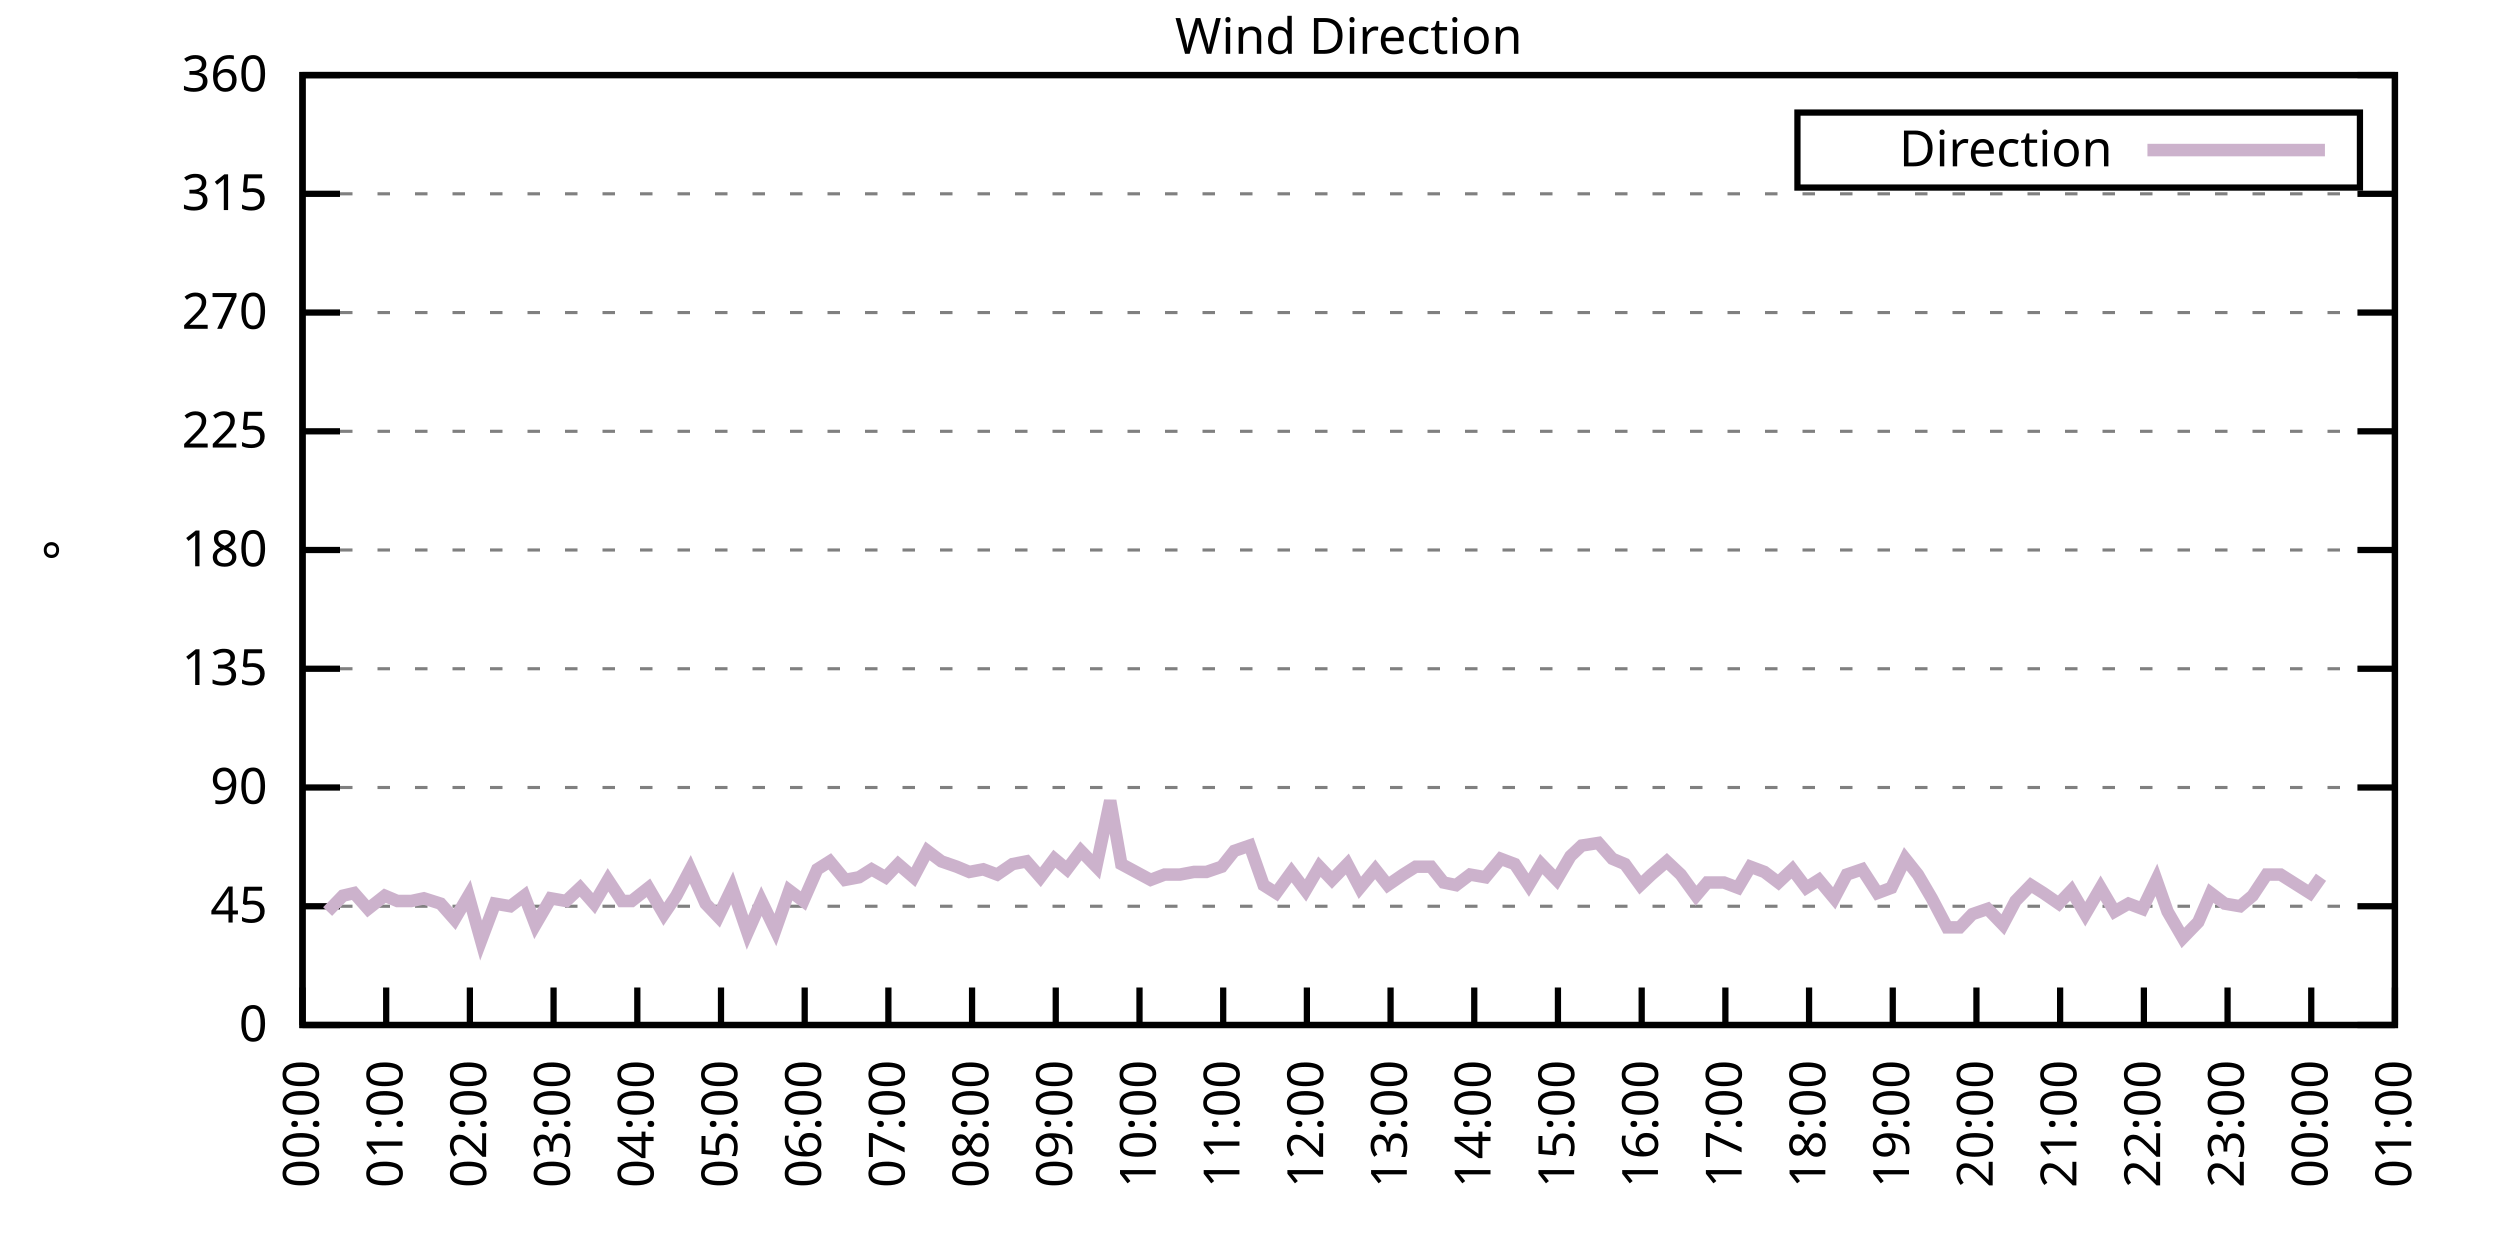
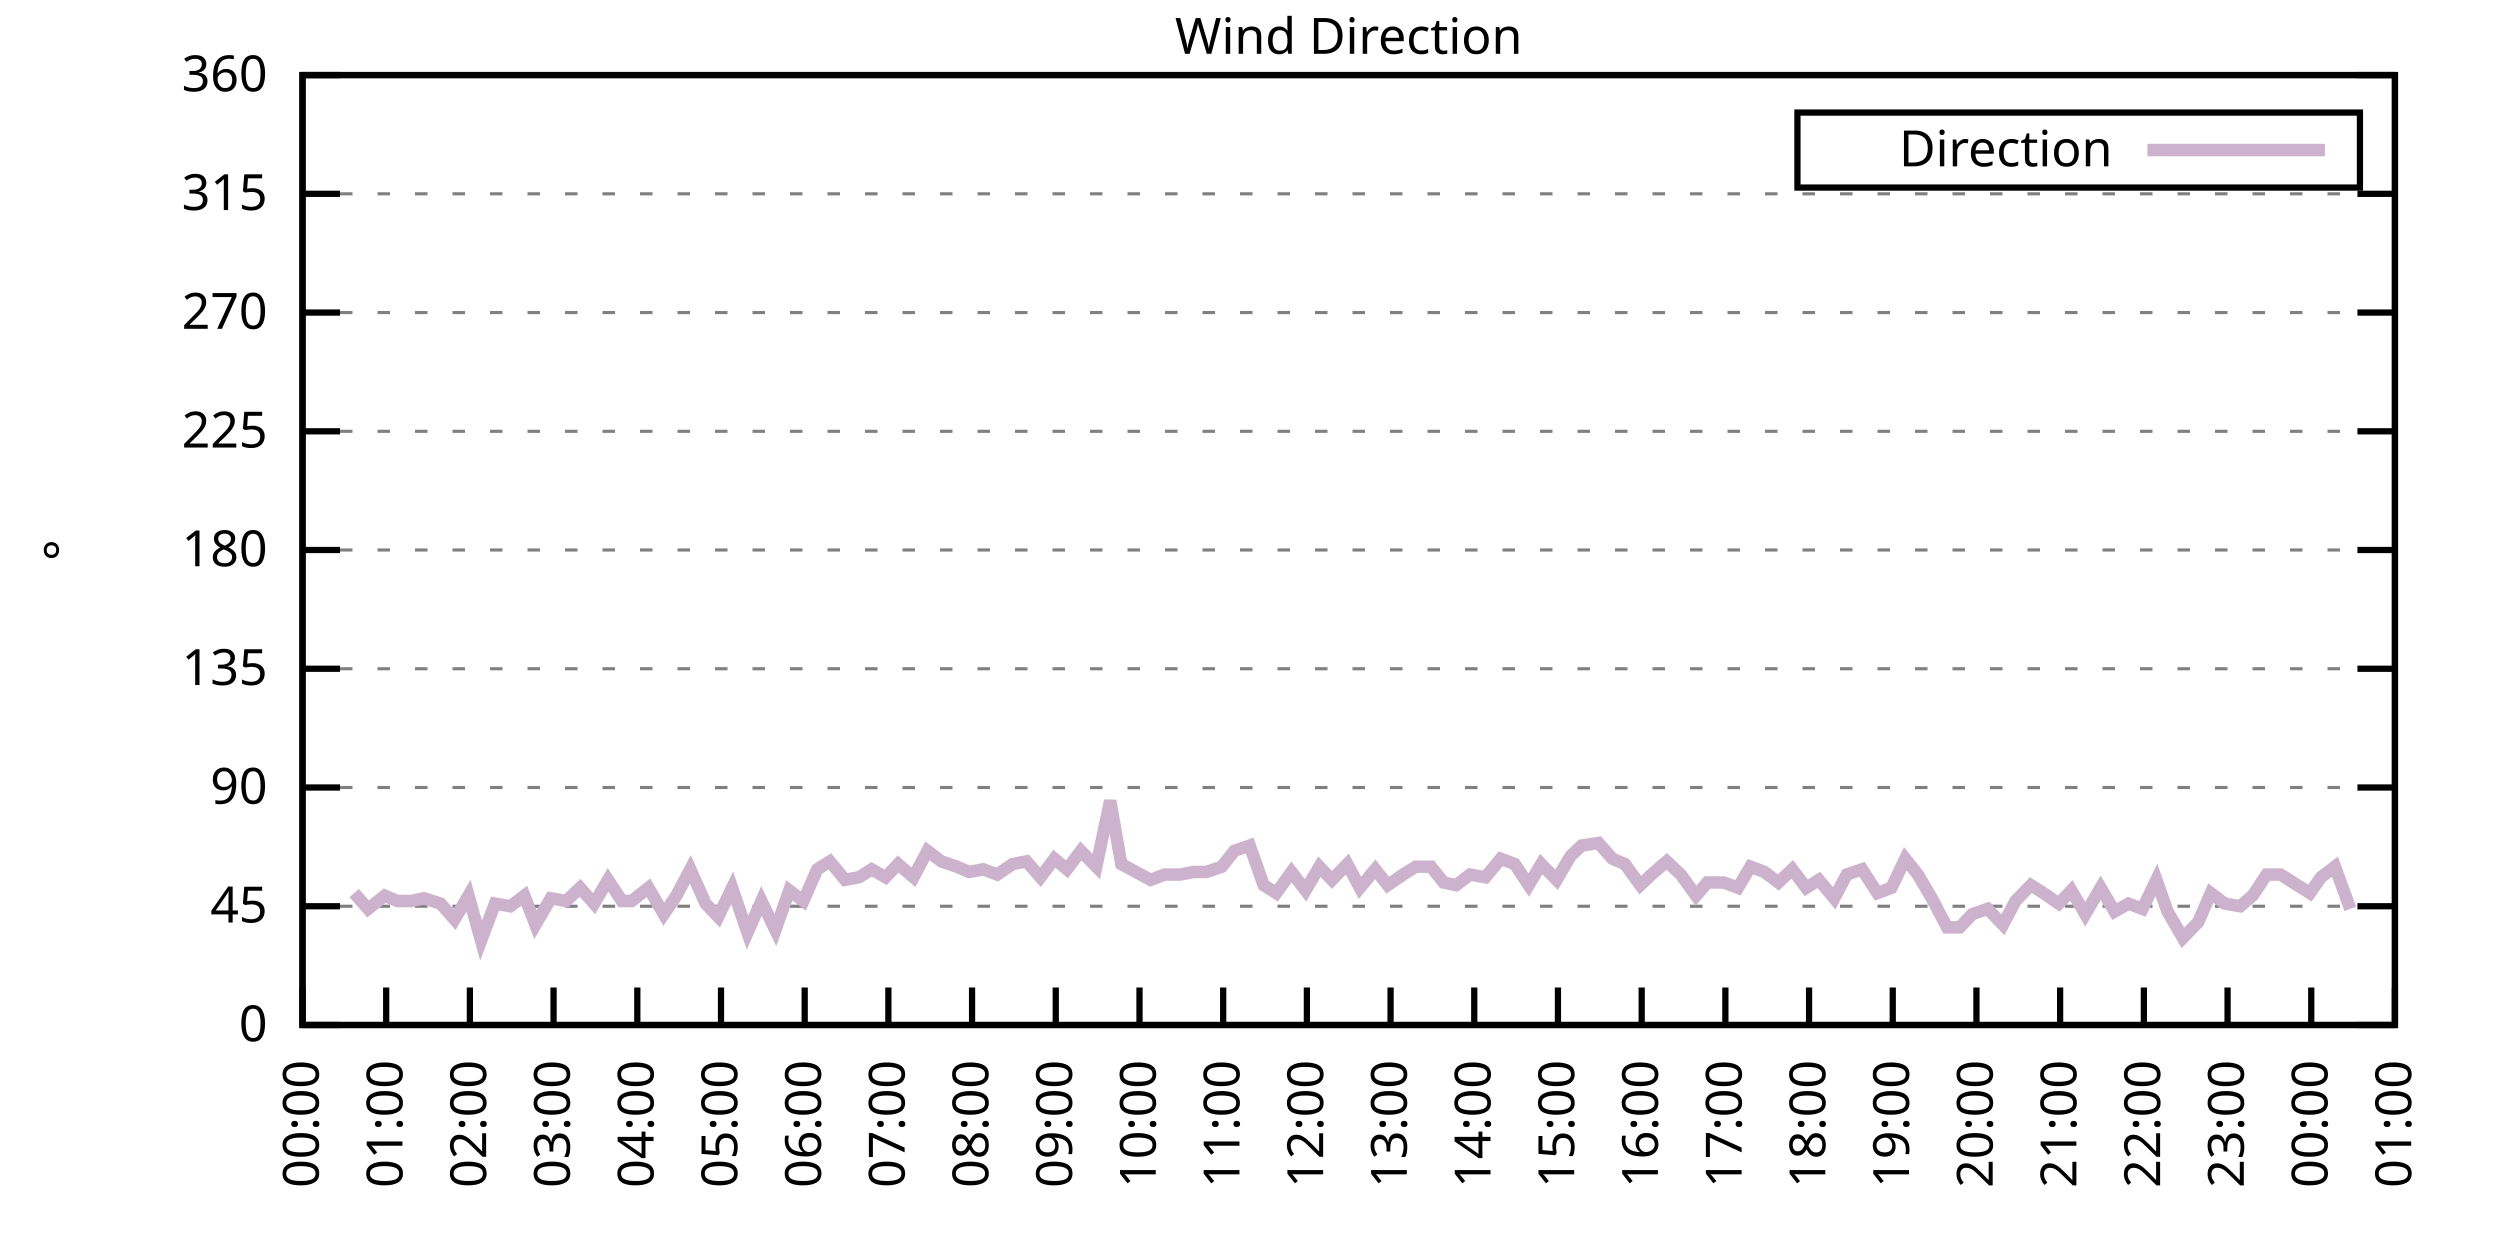
<svg xmlns="http://www.w3.org/2000/svg" xmlns:xlink="http://www.w3.org/1999/xlink" width="400" height="200" viewBox="0 0 400 200">
  <g id="gnuplot_canvas">
    <rect x="0" y="0" width="400" height="200" fill="none" />
    <defs>
      <circle id="gpDot" r="0.5" stroke-width="0.5" stroke="currentColor" />
      <path id="gpPt0" stroke-width="0.333" stroke="currentColor" d="M-1,0 h2 M0,-1 v2" />
      <path id="gpPt1" stroke-width="0.333" stroke="currentColor" d="M-1,-1 L1,1 M1,-1 L-1,1" />
      <path id="gpPt2" stroke-width="0.333" stroke="currentColor" d="M-1,0 L1,0 M0,-1 L0,1 M-1,-1 L1,1 M-1,1 L1,-1" />
      <rect id="gpPt3" stroke-width="0.333" stroke="currentColor" x="-1" y="-1" width="2" height="2" />
      <rect id="gpPt4" stroke-width="0.333" stroke="currentColor" fill="currentColor" x="-1" y="-1" width="2" height="2" />
      <circle id="gpPt5" stroke-width="0.333" stroke="currentColor" cx="0" cy="0" r="1" />
      <use xlink:href="#gpPt5" id="gpPt6" fill="currentColor" stroke="none" />
      <path id="gpPt7" stroke-width="0.333" stroke="currentColor" d="M0,-1.33 L-1.33,0.67 L1.33,0.67 z" />
      <use xlink:href="#gpPt7" id="gpPt8" fill="currentColor" stroke="none" />
      <use xlink:href="#gpPt7" id="gpPt9" stroke="currentColor" transform="rotate(180)" />
      <use xlink:href="#gpPt9" id="gpPt10" fill="currentColor" stroke="none" />
      <use xlink:href="#gpPt3" id="gpPt11" stroke="currentColor" transform="rotate(45)" />
      <use xlink:href="#gpPt11" id="gpPt12" fill="currentColor" stroke="none" />
      <path id="gpPt13" stroke-width="0.333" stroke="currentColor" d="M0,1.330 L1.265,0.411 L0.782,-1.067 L-0.782,-1.076 L-1.265,0.411 z" />
      <use xlink:href="#gpPt13" id="gpPt14" fill="currentColor" stroke="none" />
      <filter id="textbox" filterUnits="objectBoundingBox" x="0" y="0" height="1" width="1">
        <feFlood flood-color="white" flood-opacity="1" result="bgnd" />
        <feComposite in="SourceGraphic" in2="bgnd" operator="atop" />
      </filter>
      <filter id="greybox" filterUnits="objectBoundingBox" x="0" y="0" height="1" width="1">
        <feFlood flood-color="lightgrey" flood-opacity="1" result="grey" />
        <feComposite in="SourceGraphic" in2="grey" operator="atop" />
      </filter>
    </defs>
    <g fill="none" color="white" stroke="currentColor" stroke-width="1.00" stroke-linecap="butt" stroke-linejoin="miter">
</g>
    <g fill="none" color="black" stroke="currentColor" stroke-width="1.00" stroke-linecap="butt" stroke-linejoin="miter">
      <g stroke="none" shape-rendering="crispEdges">
        <polygon fill="rgb(255, 255, 255)" points="48.40,164.00 383.18,164.00 383.18,12.02 48.40,12.02 " />
      </g>
    </g>
    <g fill="none" color="black" stroke="currentColor" stroke-width="1.00" stroke-linecap="butt" stroke-linejoin="miter">
</g>
    <g fill="none" color="black" stroke="black" stroke-width="0.50" stroke-linecap="butt" stroke-linejoin="miter">
</g>
    <g fill="none" color="gray" stroke="currentColor" stroke-width="0.50" stroke-linecap="butt" stroke-linejoin="miter">
      <path stroke="gray" stroke-dasharray="2,4" class="gridline" d="M48.40,164.00 L383.19,164.00  " />
    </g>
    <g fill="none" color="gray" stroke="gray" stroke-width="1.00" stroke-linecap="butt" stroke-linejoin="miter">
</g>
    <g fill="none" color="black" stroke="currentColor" stroke-width="1.00" stroke-linecap="butt" stroke-linejoin="miter">
      <path stroke="black" d="M48.40,164.00 L54.40,164.00 M383.19,164.00 L377.19,164.00  " />
      <g transform="translate(42.80,166.60)" stroke="none" fill="black" font-family="Sans" font-size="8.00" text-anchor="end">
        <text>
          <tspan font-family="Sans"> 0</tspan>
        </text>
      </g>
    </g>
    <g fill="none" color="black" stroke="currentColor" stroke-width="1.00" stroke-linecap="butt" stroke-linejoin="miter">
</g>
    <g fill="none" color="black" stroke="black" stroke-width="0.50" stroke-linecap="butt" stroke-linejoin="miter">
</g>
    <g fill="none" color="gray" stroke="currentColor" stroke-width="0.50" stroke-linecap="butt" stroke-linejoin="miter">
      <path stroke="gray" stroke-dasharray="2,4" class="gridline" d="M48.40,145.00 L383.19,145.00  " />
    </g>
    <g fill="none" color="gray" stroke="gray" stroke-width="1.00" stroke-linecap="butt" stroke-linejoin="miter">
</g>
    <g fill="none" color="black" stroke="currentColor" stroke-width="1.00" stroke-linecap="butt" stroke-linejoin="miter">
      <path stroke="black" d="M48.40,145.00 L54.40,145.00 M383.19,145.00 L377.19,145.00  " />
      <g transform="translate(42.80,147.60)" stroke="none" fill="black" font-family="Sans" font-size="8.00" text-anchor="end">
        <text>
          <tspan font-family="Sans"> 45</tspan>
        </text>
      </g>
    </g>
    <g fill="none" color="black" stroke="currentColor" stroke-width="1.00" stroke-linecap="butt" stroke-linejoin="miter">
</g>
    <g fill="none" color="black" stroke="black" stroke-width="0.50" stroke-linecap="butt" stroke-linejoin="miter">
</g>
    <g fill="none" color="gray" stroke="currentColor" stroke-width="0.50" stroke-linecap="butt" stroke-linejoin="miter">
      <path stroke="gray" stroke-dasharray="2,4" class="gridline" d="M48.40,126.00 L383.19,126.00  " />
    </g>
    <g fill="none" color="gray" stroke="gray" stroke-width="1.00" stroke-linecap="butt" stroke-linejoin="miter">
</g>
    <g fill="none" color="black" stroke="currentColor" stroke-width="1.00" stroke-linecap="butt" stroke-linejoin="miter">
      <path stroke="black" d="M48.40,126.00 L54.40,126.00 M383.19,126.00 L377.19,126.00  " />
      <g transform="translate(42.80,128.60)" stroke="none" fill="black" font-family="Sans" font-size="8.00" text-anchor="end">
        <text>
          <tspan font-family="Sans"> 90</tspan>
        </text>
      </g>
    </g>
    <g fill="none" color="black" stroke="currentColor" stroke-width="1.00" stroke-linecap="butt" stroke-linejoin="miter">
</g>
    <g fill="none" color="black" stroke="black" stroke-width="0.50" stroke-linecap="butt" stroke-linejoin="miter">
</g>
    <g fill="none" color="gray" stroke="currentColor" stroke-width="0.50" stroke-linecap="butt" stroke-linejoin="miter">
      <path stroke="gray" stroke-dasharray="2,4" class="gridline" d="M48.40,107.00 L383.19,107.00  " />
    </g>
    <g fill="none" color="gray" stroke="gray" stroke-width="1.00" stroke-linecap="butt" stroke-linejoin="miter">
</g>
    <g fill="none" color="black" stroke="currentColor" stroke-width="1.00" stroke-linecap="butt" stroke-linejoin="miter">
      <path stroke="black" d="M48.40,107.00 L54.40,107.00 M383.19,107.00 L377.19,107.00  " />
      <g transform="translate(42.80,109.60)" stroke="none" fill="black" font-family="Sans" font-size="8.00" text-anchor="end">
        <text>
          <tspan font-family="Sans"> 135</tspan>
        </text>
      </g>
    </g>
    <g fill="none" color="black" stroke="currentColor" stroke-width="1.00" stroke-linecap="butt" stroke-linejoin="miter">
</g>
    <g fill="none" color="black" stroke="black" stroke-width="0.50" stroke-linecap="butt" stroke-linejoin="miter">
</g>
    <g fill="none" color="gray" stroke="currentColor" stroke-width="0.50" stroke-linecap="butt" stroke-linejoin="miter">
      <path stroke="gray" stroke-dasharray="2,4" class="gridline" d="M48.40,88.00 L383.19,88.00  " />
    </g>
    <g fill="none" color="gray" stroke="gray" stroke-width="1.00" stroke-linecap="butt" stroke-linejoin="miter">
</g>
    <g fill="none" color="black" stroke="currentColor" stroke-width="1.00" stroke-linecap="butt" stroke-linejoin="miter">
      <path stroke="black" d="M48.40,88.00 L54.40,88.00 M383.19,88.00 L377.19,88.00  " />
      <g transform="translate(42.80,90.60)" stroke="none" fill="black" font-family="Sans" font-size="8.00" text-anchor="end">
        <text>
          <tspan font-family="Sans"> 180</tspan>
        </text>
      </g>
    </g>
    <g fill="none" color="black" stroke="currentColor" stroke-width="1.00" stroke-linecap="butt" stroke-linejoin="miter">
</g>
    <g fill="none" color="black" stroke="black" stroke-width="0.50" stroke-linecap="butt" stroke-linejoin="miter">
</g>
    <g fill="none" color="gray" stroke="currentColor" stroke-width="0.50" stroke-linecap="butt" stroke-linejoin="miter">
      <path stroke="gray" stroke-dasharray="2,4" class="gridline" d="M48.40,69.01 L383.19,69.01  " />
    </g>
    <g fill="none" color="gray" stroke="gray" stroke-width="1.00" stroke-linecap="butt" stroke-linejoin="miter">
</g>
    <g fill="none" color="black" stroke="currentColor" stroke-width="1.00" stroke-linecap="butt" stroke-linejoin="miter">
      <path stroke="black" d="M48.40,69.01 L54.40,69.01 M383.19,69.01 L377.19,69.01  " />
      <g transform="translate(42.80,71.61)" stroke="none" fill="black" font-family="Sans" font-size="8.00" text-anchor="end">
        <text>
          <tspan font-family="Sans"> 225</tspan>
        </text>
      </g>
    </g>
    <g fill="none" color="black" stroke="currentColor" stroke-width="1.00" stroke-linecap="butt" stroke-linejoin="miter">
</g>
    <g fill="none" color="black" stroke="black" stroke-width="0.50" stroke-linecap="butt" stroke-linejoin="miter">
</g>
    <g fill="none" color="gray" stroke="currentColor" stroke-width="0.50" stroke-linecap="butt" stroke-linejoin="miter">
      <path stroke="gray" stroke-dasharray="2,4" class="gridline" d="M48.40,50.01 L383.19,50.01  " />
    </g>
    <g fill="none" color="gray" stroke="gray" stroke-width="1.00" stroke-linecap="butt" stroke-linejoin="miter">
</g>
    <g fill="none" color="black" stroke="currentColor" stroke-width="1.00" stroke-linecap="butt" stroke-linejoin="miter">
      <path stroke="black" d="M48.40,50.01 L54.40,50.01 M383.19,50.01 L377.19,50.01  " />
      <g transform="translate(42.80,52.61)" stroke="none" fill="black" font-family="Sans" font-size="8.00" text-anchor="end">
        <text>
          <tspan font-family="Sans"> 270</tspan>
        </text>
      </g>
    </g>
    <g fill="none" color="black" stroke="currentColor" stroke-width="1.00" stroke-linecap="butt" stroke-linejoin="miter">
</g>
    <g fill="none" color="black" stroke="black" stroke-width="0.50" stroke-linecap="butt" stroke-linejoin="miter">
</g>
    <g fill="none" color="gray" stroke="currentColor" stroke-width="0.50" stroke-linecap="butt" stroke-linejoin="miter">
      <path stroke="gray" stroke-dasharray="2,4" class="gridline" d="M48.40,31.01 L383.19,31.01  " />
    </g>
    <g fill="none" color="gray" stroke="gray" stroke-width="1.00" stroke-linecap="butt" stroke-linejoin="miter">
</g>
    <g fill="none" color="black" stroke="currentColor" stroke-width="1.00" stroke-linecap="butt" stroke-linejoin="miter">
      <path stroke="black" d="M48.40,31.01 L54.40,31.01 M383.19,31.01 L377.19,31.01  " />
      <g transform="translate(42.80,33.61)" stroke="none" fill="black" font-family="Sans" font-size="8.00" text-anchor="end">
        <text>
          <tspan font-family="Sans"> 315</tspan>
        </text>
      </g>
    </g>
    <g fill="none" color="black" stroke="currentColor" stroke-width="1.00" stroke-linecap="butt" stroke-linejoin="miter">
</g>
    <g fill="none" color="black" stroke="black" stroke-width="0.50" stroke-linecap="butt" stroke-linejoin="miter">
</g>
    <g fill="none" color="gray" stroke="currentColor" stroke-width="0.50" stroke-linecap="butt" stroke-linejoin="miter">
      <path stroke="gray" stroke-dasharray="2,4" class="gridline" d="M48.40,12.01 L383.19,12.01  " />
    </g>
    <g fill="none" color="gray" stroke="gray" stroke-width="1.00" stroke-linecap="butt" stroke-linejoin="miter">
</g>
    <g fill="none" color="black" stroke="currentColor" stroke-width="1.00" stroke-linecap="butt" stroke-linejoin="miter">
      <path stroke="black" d="M48.40,12.01 L54.40,12.01 M383.19,12.01 L377.19,12.01  " />
      <g transform="translate(42.80,14.61)" stroke="none" fill="black" font-family="Sans" font-size="8.00" text-anchor="end">
        <text>
          <tspan font-family="Sans"> 360</tspan>
        </text>
      </g>
    </g>
    <g fill="none" color="black" stroke="currentColor" stroke-width="1.00" stroke-linecap="butt" stroke-linejoin="miter">
      <path stroke="black" d="M48.40,164.00 L48.40,158.00  " />
      <g transform="translate(51.00,169.60) rotate(270.00)" stroke="none" fill="black" font-family="Sans" font-size="8.00" text-anchor="end">
        <text>
          <tspan font-family="Sans">00:00</tspan>
        </text>
      </g>
    </g>
    <g fill="none" color="black" stroke="currentColor" stroke-width="1.00" stroke-linecap="butt" stroke-linejoin="miter">
      <path stroke="black" d="M61.79,164.00 L61.79,158.00  " />
      <g transform="translate(64.39,169.60) rotate(270.00)" stroke="none" fill="black" font-family="Sans" font-size="8.00" text-anchor="end">
        <text>
          <tspan font-family="Sans">01:00</tspan>
        </text>
      </g>
    </g>
    <g fill="none" color="black" stroke="currentColor" stroke-width="1.00" stroke-linecap="butt" stroke-linejoin="miter">
      <path stroke="black" d="M75.18,164.00 L75.18,158.00  " />
      <g transform="translate(77.78,169.60) rotate(270.00)" stroke="none" fill="black" font-family="Sans" font-size="8.00" text-anchor="end">
        <text>
          <tspan font-family="Sans">02:00</tspan>
        </text>
      </g>
    </g>
    <g fill="none" color="black" stroke="currentColor" stroke-width="1.00" stroke-linecap="butt" stroke-linejoin="miter">
      <path stroke="black" d="M88.57,164.00 L88.57,158.00  " />
      <g transform="translate(91.17,169.60) rotate(270.00)" stroke="none" fill="black" font-family="Sans" font-size="8.00" text-anchor="end">
        <text>
          <tspan font-family="Sans">03:00</tspan>
        </text>
      </g>
    </g>
    <g fill="none" color="black" stroke="currentColor" stroke-width="1.00" stroke-linecap="butt" stroke-linejoin="miter">
      <path stroke="black" d="M101.97,164.00 L101.97,158.00  " />
      <g transform="translate(104.57,169.60) rotate(270.00)" stroke="none" fill="black" font-family="Sans" font-size="8.00" text-anchor="end">
        <text>
          <tspan font-family="Sans">04:00</tspan>
        </text>
      </g>
    </g>
    <g fill="none" color="black" stroke="currentColor" stroke-width="1.00" stroke-linecap="butt" stroke-linejoin="miter">
      <path stroke="black" d="M115.36,164.00 L115.36,158.00  " />
      <g transform="translate(117.96,169.60) rotate(270.00)" stroke="none" fill="black" font-family="Sans" font-size="8.00" text-anchor="end">
        <text>
          <tspan font-family="Sans">05:00</tspan>
        </text>
      </g>
    </g>
    <g fill="none" color="black" stroke="currentColor" stroke-width="1.00" stroke-linecap="butt" stroke-linejoin="miter">
      <path stroke="black" d="M128.75,164.00 L128.75,158.00  " />
      <g transform="translate(131.35,169.60) rotate(270.00)" stroke="none" fill="black" font-family="Sans" font-size="8.00" text-anchor="end">
        <text>
          <tspan font-family="Sans">06:00</tspan>
        </text>
      </g>
    </g>
    <g fill="none" color="black" stroke="currentColor" stroke-width="1.00" stroke-linecap="butt" stroke-linejoin="miter">
      <path stroke="black" d="M142.14,164.00 L142.14,158.00  " />
      <g transform="translate(144.74,169.60) rotate(270.00)" stroke="none" fill="black" font-family="Sans" font-size="8.00" text-anchor="end">
        <text>
          <tspan font-family="Sans">07:00</tspan>
        </text>
      </g>
    </g>
    <g fill="none" color="black" stroke="currentColor" stroke-width="1.00" stroke-linecap="butt" stroke-linejoin="miter">
      <path stroke="black" d="M155.53,164.00 L155.53,158.00  " />
      <g transform="translate(158.13,169.60) rotate(270.00)" stroke="none" fill="black" font-family="Sans" font-size="8.00" text-anchor="end">
        <text>
          <tspan font-family="Sans">08:00</tspan>
        </text>
      </g>
    </g>
    <g fill="none" color="black" stroke="currentColor" stroke-width="1.00" stroke-linecap="butt" stroke-linejoin="miter">
      <path stroke="black" d="M168.92,164.00 L168.92,158.00  " />
      <g transform="translate(171.52,169.60) rotate(270.00)" stroke="none" fill="black" font-family="Sans" font-size="8.00" text-anchor="end">
        <text>
          <tspan font-family="Sans">09:00</tspan>
        </text>
      </g>
    </g>
    <g fill="none" color="black" stroke="currentColor" stroke-width="1.00" stroke-linecap="butt" stroke-linejoin="miter">
      <path stroke="black" d="M182.32,164.00 L182.32,158.00  " />
      <g transform="translate(184.92,169.60) rotate(270.00)" stroke="none" fill="black" font-family="Sans" font-size="8.00" text-anchor="end">
        <text>
          <tspan font-family="Sans">10:00</tspan>
        </text>
      </g>
    </g>
    <g fill="none" color="black" stroke="currentColor" stroke-width="1.00" stroke-linecap="butt" stroke-linejoin="miter">
      <path stroke="black" d="M195.71,164.00 L195.71,158.00  " />
      <g transform="translate(198.31,169.60) rotate(270.00)" stroke="none" fill="black" font-family="Sans" font-size="8.00" text-anchor="end">
        <text>
          <tspan font-family="Sans">11:00</tspan>
        </text>
      </g>
    </g>
    <g fill="none" color="black" stroke="currentColor" stroke-width="1.00" stroke-linecap="butt" stroke-linejoin="miter">
      <path stroke="black" d="M209.10,164.00 L209.10,158.00  " />
      <g transform="translate(211.70,169.60) rotate(270.00)" stroke="none" fill="black" font-family="Sans" font-size="8.00" text-anchor="end">
        <text>
          <tspan font-family="Sans">12:00</tspan>
        </text>
      </g>
    </g>
    <g fill="none" color="black" stroke="currentColor" stroke-width="1.00" stroke-linecap="butt" stroke-linejoin="miter">
      <path stroke="black" d="M222.49,164.00 L222.49,158.00  " />
      <g transform="translate(225.09,169.60) rotate(270.00)" stroke="none" fill="black" font-family="Sans" font-size="8.00" text-anchor="end">
        <text>
          <tspan font-family="Sans">13:00</tspan>
        </text>
      </g>
    </g>
    <g fill="none" color="black" stroke="currentColor" stroke-width="1.00" stroke-linecap="butt" stroke-linejoin="miter">
      <path stroke="black" d="M235.88,164.00 L235.88,158.00  " />
      <g transform="translate(238.48,169.60) rotate(270.00)" stroke="none" fill="black" font-family="Sans" font-size="8.00" text-anchor="end">
        <text>
          <tspan font-family="Sans">14:00</tspan>
        </text>
      </g>
    </g>
    <g fill="none" color="black" stroke="currentColor" stroke-width="1.00" stroke-linecap="butt" stroke-linejoin="miter">
      <path stroke="black" d="M249.27,164.00 L249.27,158.00  " />
      <g transform="translate(251.87,169.60) rotate(270.00)" stroke="none" fill="black" font-family="Sans" font-size="8.00" text-anchor="end">
        <text>
          <tspan font-family="Sans">15:00</tspan>
        </text>
      </g>
    </g>
    <g fill="none" color="black" stroke="currentColor" stroke-width="1.00" stroke-linecap="butt" stroke-linejoin="miter">
      <path stroke="black" d="M262.67,164.00 L262.67,158.00  " />
      <g transform="translate(265.27,169.60) rotate(270.00)" stroke="none" fill="black" font-family="Sans" font-size="8.00" text-anchor="end">
        <text>
          <tspan font-family="Sans">16:00</tspan>
        </text>
      </g>
    </g>
    <g fill="none" color="black" stroke="currentColor" stroke-width="1.00" stroke-linecap="butt" stroke-linejoin="miter">
      <path stroke="black" d="M276.06,164.00 L276.06,158.00  " />
      <g transform="translate(278.66,169.60) rotate(270.00)" stroke="none" fill="black" font-family="Sans" font-size="8.00" text-anchor="end">
        <text>
          <tspan font-family="Sans">17:00</tspan>
        </text>
      </g>
    </g>
    <g fill="none" color="black" stroke="currentColor" stroke-width="1.00" stroke-linecap="butt" stroke-linejoin="miter">
      <path stroke="black" d="M289.45,164.00 L289.45,158.00  " />
      <g transform="translate(292.05,169.60) rotate(270.00)" stroke="none" fill="black" font-family="Sans" font-size="8.00" text-anchor="end">
        <text>
          <tspan font-family="Sans">18:00</tspan>
        </text>
      </g>
    </g>
    <g fill="none" color="black" stroke="currentColor" stroke-width="1.00" stroke-linecap="butt" stroke-linejoin="miter">
      <path stroke="black" d="M302.84,164.00 L302.84,158.00  " />
      <g transform="translate(305.44,169.60) rotate(270.00)" stroke="none" fill="black" font-family="Sans" font-size="8.00" text-anchor="end">
        <text>
          <tspan font-family="Sans">19:00</tspan>
        </text>
      </g>
    </g>
    <g fill="none" color="black" stroke="currentColor" stroke-width="1.00" stroke-linecap="butt" stroke-linejoin="miter">
      <path stroke="black" d="M316.23,164.00 L316.23,158.00  " />
      <g transform="translate(318.83,169.60) rotate(270.00)" stroke="none" fill="black" font-family="Sans" font-size="8.00" text-anchor="end">
        <text>
          <tspan font-family="Sans">20:00</tspan>
        </text>
      </g>
    </g>
    <g fill="none" color="black" stroke="currentColor" stroke-width="1.00" stroke-linecap="butt" stroke-linejoin="miter">
      <path stroke="black" d="M329.62,164.00 L329.62,158.00  " />
      <g transform="translate(332.22,169.60) rotate(270.00)" stroke="none" fill="black" font-family="Sans" font-size="8.00" text-anchor="end">
        <text>
          <tspan font-family="Sans">21:00</tspan>
        </text>
      </g>
    </g>
    <g fill="none" color="black" stroke="currentColor" stroke-width="1.00" stroke-linecap="butt" stroke-linejoin="miter">
      <path stroke="black" d="M343.02,164.00 L343.02,158.00  " />
      <g transform="translate(345.62,169.60) rotate(270.00)" stroke="none" fill="black" font-family="Sans" font-size="8.00" text-anchor="end">
        <text>
          <tspan font-family="Sans">22:00</tspan>
        </text>
      </g>
    </g>
    <g fill="none" color="black" stroke="currentColor" stroke-width="1.00" stroke-linecap="butt" stroke-linejoin="miter">
      <path stroke="black" d="M356.41,164.00 L356.41,158.00  " />
      <g transform="translate(359.01,169.60) rotate(270.00)" stroke="none" fill="black" font-family="Sans" font-size="8.00" text-anchor="end">
        <text>
          <tspan font-family="Sans">23:00</tspan>
        </text>
      </g>
    </g>
    <g fill="none" color="black" stroke="currentColor" stroke-width="1.00" stroke-linecap="butt" stroke-linejoin="miter">
      <path stroke="black" d="M369.80,164.00 L369.80,158.00  " />
      <g transform="translate(372.40,169.60) rotate(270.00)" stroke="none" fill="black" font-family="Sans" font-size="8.00" text-anchor="end">
        <text>
          <tspan font-family="Sans">00:00</tspan>
        </text>
      </g>
    </g>
    <g fill="none" color="black" stroke="currentColor" stroke-width="1.00" stroke-linecap="butt" stroke-linejoin="miter">
      <path stroke="black" d="M383.19,164.00 L383.19,158.00  " />
      <g transform="translate(385.79,169.60) rotate(270.00)" stroke="none" fill="black" font-family="Sans" font-size="8.00" text-anchor="end">
        <text>
          <tspan font-family="Sans">01:00</tspan>
        </text>
      </g>
    </g>
    <g fill="none" color="black" stroke="currentColor" stroke-width="1.00" stroke-linecap="butt" stroke-linejoin="miter">
</g>
    <g fill="none" color="black" stroke="currentColor" stroke-width="1.00" stroke-linecap="butt" stroke-linejoin="miter">
      <path stroke="black" d="M48.40,12.01 L48.40,164.00 L383.19,164.00 L383.19,12.01 L48.40,12.01 Z  " />
    </g>
    <g fill="none" color="black" stroke="currentColor" stroke-width="1.00" stroke-linecap="butt" stroke-linejoin="miter">
</g>
    <g fill="none" color="black" stroke="currentColor" stroke-width="1.00" stroke-linecap="butt" stroke-linejoin="miter">
      <path stroke="black" d="M287.59,30.01 L287.59,18.01 L377.59,18.01 L377.59,30.01 L287.59,30.01 Z  " />
    </g>
    <g id="Wind_direction_plot_1">
      <g fill="none" color="white" stroke="black" stroke-width="2.00" stroke-linecap="butt" stroke-linejoin="miter">
</g>
      <g fill="none" color="black" stroke="currentColor" stroke-width="2.00" stroke-linecap="butt" stroke-linejoin="miter">
        <g transform="translate(337.99,26.61)" stroke="none" fill="black" font-family="Sans" font-size="8.00" text-anchor="end">
          <text>
            <tspan font-family="Sans">Direction</tspan>
          </text>
        </g>
      </g>
      <g fill="none" color="black" stroke="currentColor" stroke-width="2.00" stroke-linecap="butt" stroke-linejoin="miter">
-         <path stroke="rgb(204, 178, 204)" d="M343.59,24.01 L371.99,24.01 M52.42,145.85 L54.87,143.31 L56.66,142.89 L58.89,145.42 L61.57,143.31 L63.58,144.16   L65.81,144.16 L67.82,143.73 L70.50,144.58 L72.73,147.11 L74.96,143.31 L76.97,150.49 L79.20,144.58 L81.66,145.00   L83.89,143.31 L85.67,147.96 L88.13,143.73 L90.58,144.16 L92.82,142.05 L95.05,144.58 L97.28,140.78 L99.51,144.16   L101.07,144.16 L103.75,142.05 L106.21,146.27 L108.22,143.31 L110.45,139.09 L112.90,144.58 L114.91,146.69 L117.14,142.05   L119.60,149.22 L121.83,144.16 L124.06,148.80 L126.29,142.47 L128.53,144.16 L130.76,139.09 L132.77,137.82 L135.22,140.78   L137.45,140.36 L139.46,139.09 L141.69,140.36 L143.70,138.25 L146.16,140.36 L148.39,136.14 L150.62,137.82 L153.08,138.67   L155.09,139.51 L157.32,139.09 L159.55,139.93 L162.01,138.25 L164.24,137.82 L166.47,140.36 L168.70,137.40 L170.71,139.09   L172.94,136.14 L175.40,138.67 L177.63,128.11 L179.41,138.25 L184.10,140.78 L186.33,139.93 L188.79,139.93 L191.02,139.51   L193.03,139.51 L195.48,138.67 L197.49,136.14 L199.95,135.29 L202.18,141.62 L204.19,142.89 L206.64,139.51 L208.88,142.47   L211.11,138.67 L213.12,140.78 L215.57,138.25 L217.58,142.05 L220.04,139.09 L222.04,141.62 L224.50,139.93 L226.51,138.67   L228.96,138.67 L230.97,141.20 L232.98,141.62 L235.21,139.93 L237.67,140.36 L240.12,137.40 L242.36,138.25 L244.59,141.62   L246.60,138.25 L249.05,140.78 L251.28,136.98 L253.07,135.29 L255.75,134.87 L257.98,137.40 L259.99,138.25 L262.44,141.62   L264.23,139.93 L266.68,137.82 L268.92,139.93 L271.37,143.31 L273.16,141.20 L275.83,141.20 L278.07,142.05 L280.07,138.67   L282.31,139.51 L284.54,141.20 L286.77,139.09 L289.00,142.05 L291.01,140.78 L293.47,143.73 L295.48,139.93 L297.93,139.09   L300.39,142.89 L302.62,142.05 L304.85,137.40 L306.86,139.93 L309.09,143.73 L311.54,148.38 L313.55,148.38 L315.56,146.27   L318.02,145.42 L320.47,147.96 L322.48,144.16 L324.94,141.62 L326.95,142.89 L329.40,144.58 L331.41,142.47 L333.64,146.27   L336.10,142.05 L338.33,145.85 L340.56,144.58 L342.79,145.42 L345.02,140.78 L346.81,145.85 L349.26,150.07 L351.72,147.53   L353.73,142.89 L355.96,144.58 L358.42,145.00 L360.42,143.31 L362.66,139.93 L364.89,139.93 L366.90,141.20 L369.58,142.89   L371.36,140.36  " />
+         <path stroke="rgb(204, 178, 204)" d="M343.59,24.01 L371.99,24.01 M56.66,142.89 L58.89,145.42 L61.57,143.31 L63.58,144.16 L65.81,144.16 L67.82,143.73   L70.50,144.58 L72.73,147.11 L74.96,143.31 L76.97,150.49 L79.20,144.58 L81.66,145.00 L83.89,143.31 L85.67,147.96   L88.13,143.73 L90.58,144.16 L92.82,142.05 L95.05,144.58 L97.28,140.78 L99.51,144.16 L101.07,144.16 L103.75,142.05   L106.21,146.27 L108.22,143.31 L110.45,139.09 L112.90,144.58 L114.91,146.69 L117.14,142.05 L119.60,149.22 L121.83,144.16   L124.06,148.80 L126.29,142.47 L128.53,144.16 L130.76,139.09 L132.77,137.82 L135.22,140.78 L137.45,140.36 L139.46,139.09   L141.69,140.36 L143.70,138.25 L146.16,140.36 L148.39,136.14 L150.62,137.82 L153.08,138.67 L155.09,139.51 L157.32,139.09   L159.55,139.93 L162.01,138.25 L164.24,137.82 L166.47,140.36 L168.70,137.40 L170.71,139.09 L172.94,136.14 L175.40,138.67   L177.63,128.11 L179.41,138.25 L184.10,140.78 L186.33,139.93 L188.79,139.93 L191.02,139.51 L193.03,139.51 L195.48,138.67   L197.49,136.14 L199.95,135.29 L202.18,141.62 L204.19,142.89 L206.64,139.51 L208.88,142.47 L211.11,138.67 L213.12,140.78   L215.57,138.25 L217.58,142.05 L220.04,139.09 L222.04,141.62 L224.50,139.93 L226.51,138.67 L228.96,138.67 L230.97,141.20   L232.98,141.62 L235.21,139.93 L237.67,140.36 L240.12,137.40 L242.36,138.25 L244.59,141.62 L246.60,138.25 L249.05,140.78   L251.28,136.98 L253.07,135.29 L255.75,134.87 L257.98,137.40 L259.99,138.25 L262.44,141.62 L264.23,139.93 L266.68,137.82   L268.92,139.93 L271.37,143.31 L273.16,141.20 L275.83,141.20 L278.07,142.05 L280.07,138.67 L282.31,139.51 L284.54,141.20   L286.77,139.09 L289.00,142.05 L291.01,140.78 L293.47,143.73 L295.48,139.93 L297.93,139.09 L300.39,142.89 L302.62,142.05   L304.85,137.40 L306.86,139.93 L309.09,143.73 L311.54,148.38 L313.55,148.38 L315.56,146.27 L318.02,145.42 L320.47,147.96   L322.48,144.16 L324.94,141.62 L326.95,142.89 L329.40,144.58 L331.41,142.47 L333.64,146.27 L336.10,142.05 L338.33,145.85   L340.56,144.58 L342.79,145.42 L345.02,140.78 L346.81,145.85 L349.26,150.07 L351.72,147.53 L353.73,142.89 L355.96,144.58   L358.42,145.00 L360.42,143.31 L362.66,139.93 L364.89,139.93 L366.90,141.20 L369.58,142.89 L371.36,140.36 L373.59,138.67   L376.05,145.42  " />
      </g>
    </g>
    <g fill="none" color="black" stroke="currentColor" stroke-width="2.00" stroke-linecap="butt" stroke-linejoin="miter">
</g>
    <g fill="none" color="black" stroke="black" stroke-width="1.00" stroke-linecap="butt" stroke-linejoin="miter">
</g>
    <g fill="none" color="black" stroke="currentColor" stroke-width="1.00" stroke-linecap="butt" stroke-linejoin="miter">
      <path stroke="black" d="M48.40,12.01 L48.40,164.00 L383.19,164.00 L383.19,12.01 L48.40,12.01 Z  " />
      <g transform="translate(12.80,88.01) rotate(270.00)" stroke="none" fill="black" font-family="Sans" font-size="8.00" text-anchor="middle">
        <text>
          <tspan font-family="Sans">°</tspan>
        </text>
      </g>
    </g>
    <g fill="none" color="black" stroke="currentColor" stroke-width="1.00" stroke-linecap="butt" stroke-linejoin="miter">
</g>
    <g fill="none" color="black" stroke="currentColor" stroke-width="1.00" stroke-linecap="butt" stroke-linejoin="miter">
      <g transform="translate(215.79,8.61)" stroke="none" fill="black" font-family="Sans" font-size="8.00" text-anchor="middle">
        <text>
          <tspan font-family="Sans">Wind Direction</tspan>
        </text>
      </g>
    </g>
    <g fill="none" color="black" stroke="currentColor" stroke-width="1.00" stroke-linecap="butt" stroke-linejoin="miter">
</g>
  </g>
</svg>
